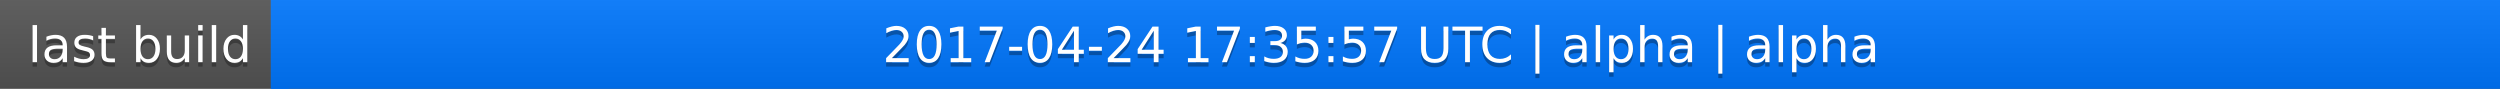
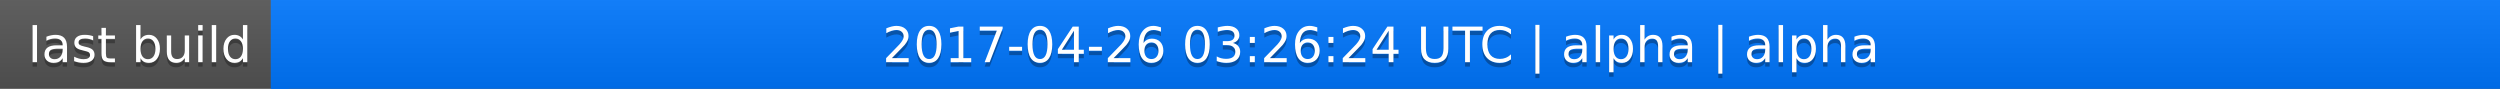
<svg xmlns="http://www.w3.org/2000/svg" width="563" height="20">
  <linearGradient id="a" x2="0" y2="100%">
    <stop offset="0" stop-color="#bbb" stop-opacity=".1" />
    <stop offset="1" stop-opacity=".1" />
  </linearGradient>
  <rect rx="0" width="563" height="20" fill="#555" />
  <rect rx="0" x="61" width="502" height="20" fill="#07f" />
  <path fill="#07f" d="M61 0h4v20h-4z" />
  <rect rx="0" width="563" height="20" fill="url(#a)" />
  <g fill="#fff" text-anchor="middle" font-family="DejaVu Sans,Verdana,Geneva,sans-serif" font-size="11">
    <text x="31.5" y="15" fill="#010101" fill-opacity=".3">last build</text>
    <text x="31.5" y="14">last build</text>
-     <text x="311" y="15" fill="#010101" fill-opacity=".3">2017-04-24 17:35:57 UTC | alpha | alpha</text>
-     <text x="311" y="14">2017-04-24 17:35:57 UTC | alpha | alpha</text>
+     <text x="311" y="15" fill="#010101" fill-opacity=".3">2017-04-26 03:26:24 UTC | alpha | alpha</text>
+     <text x="311" y="14">2017-04-26 03:26:24 UTC | alpha | alpha</text>
  </g>
</svg>
